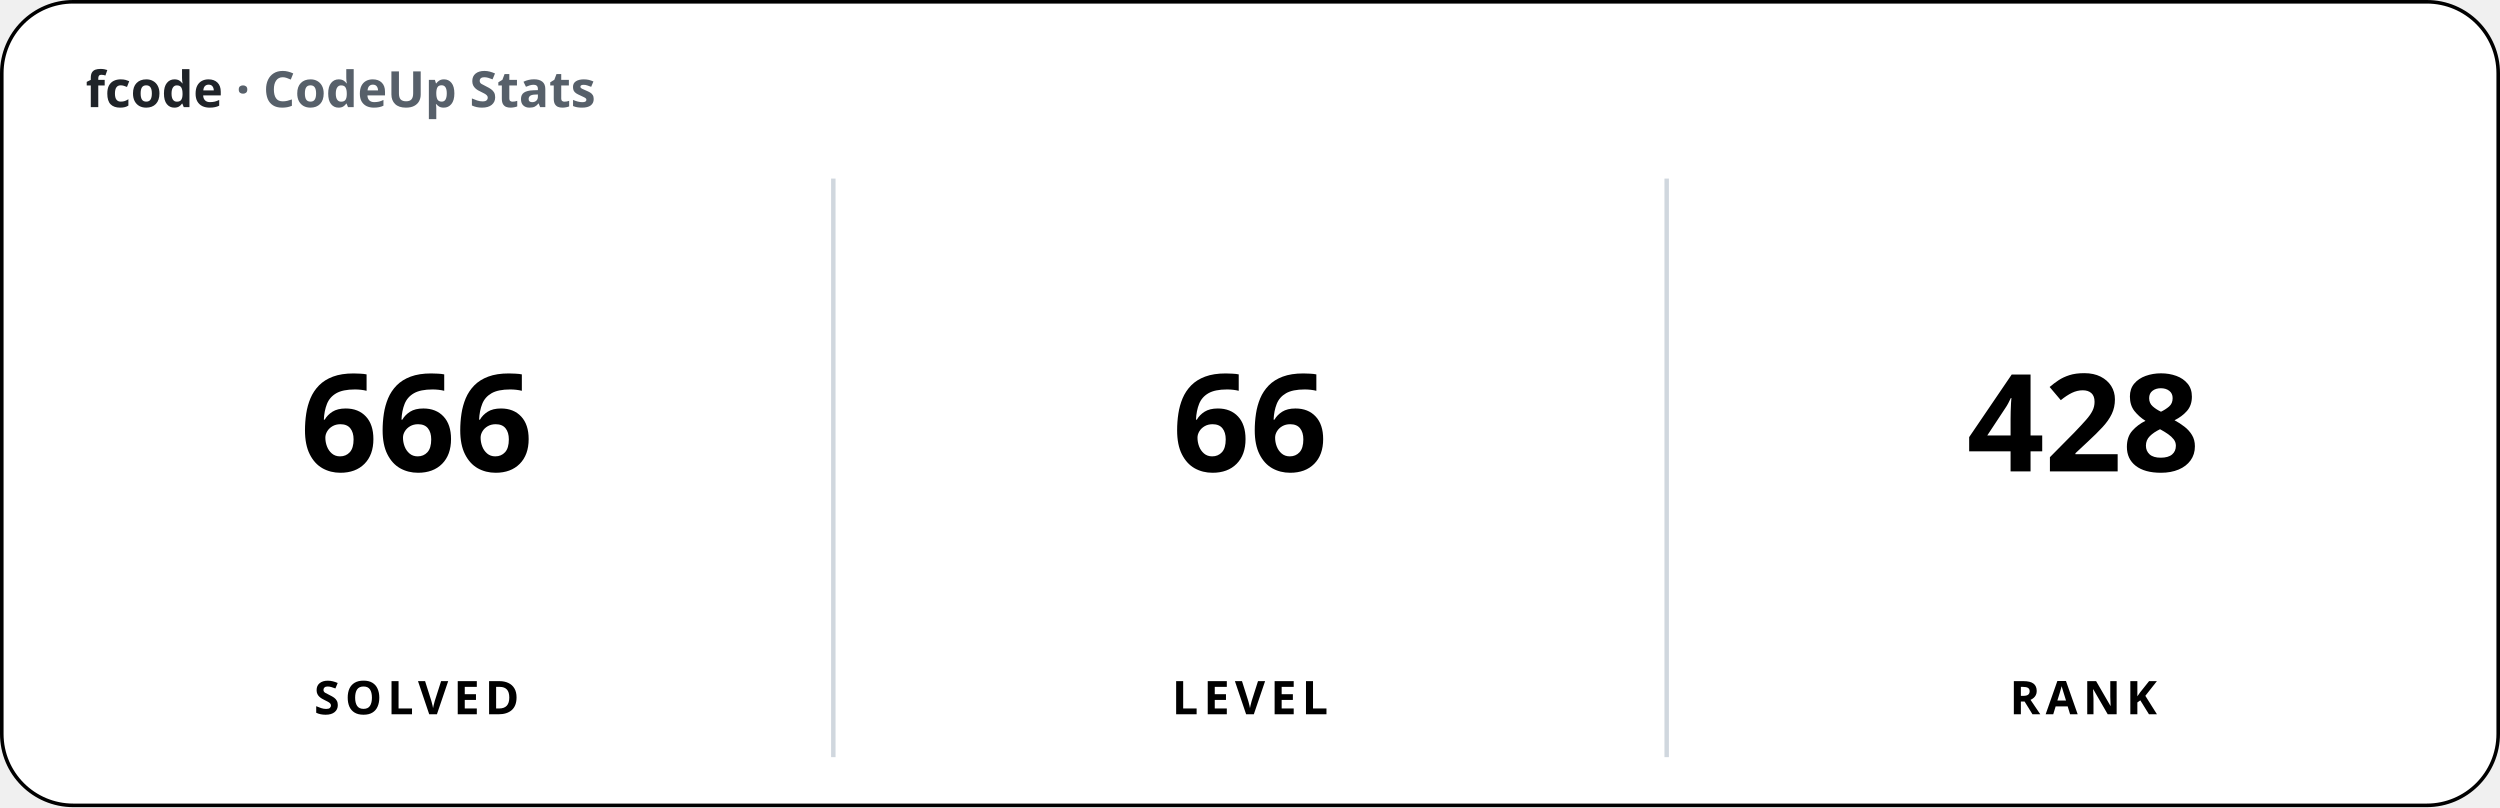
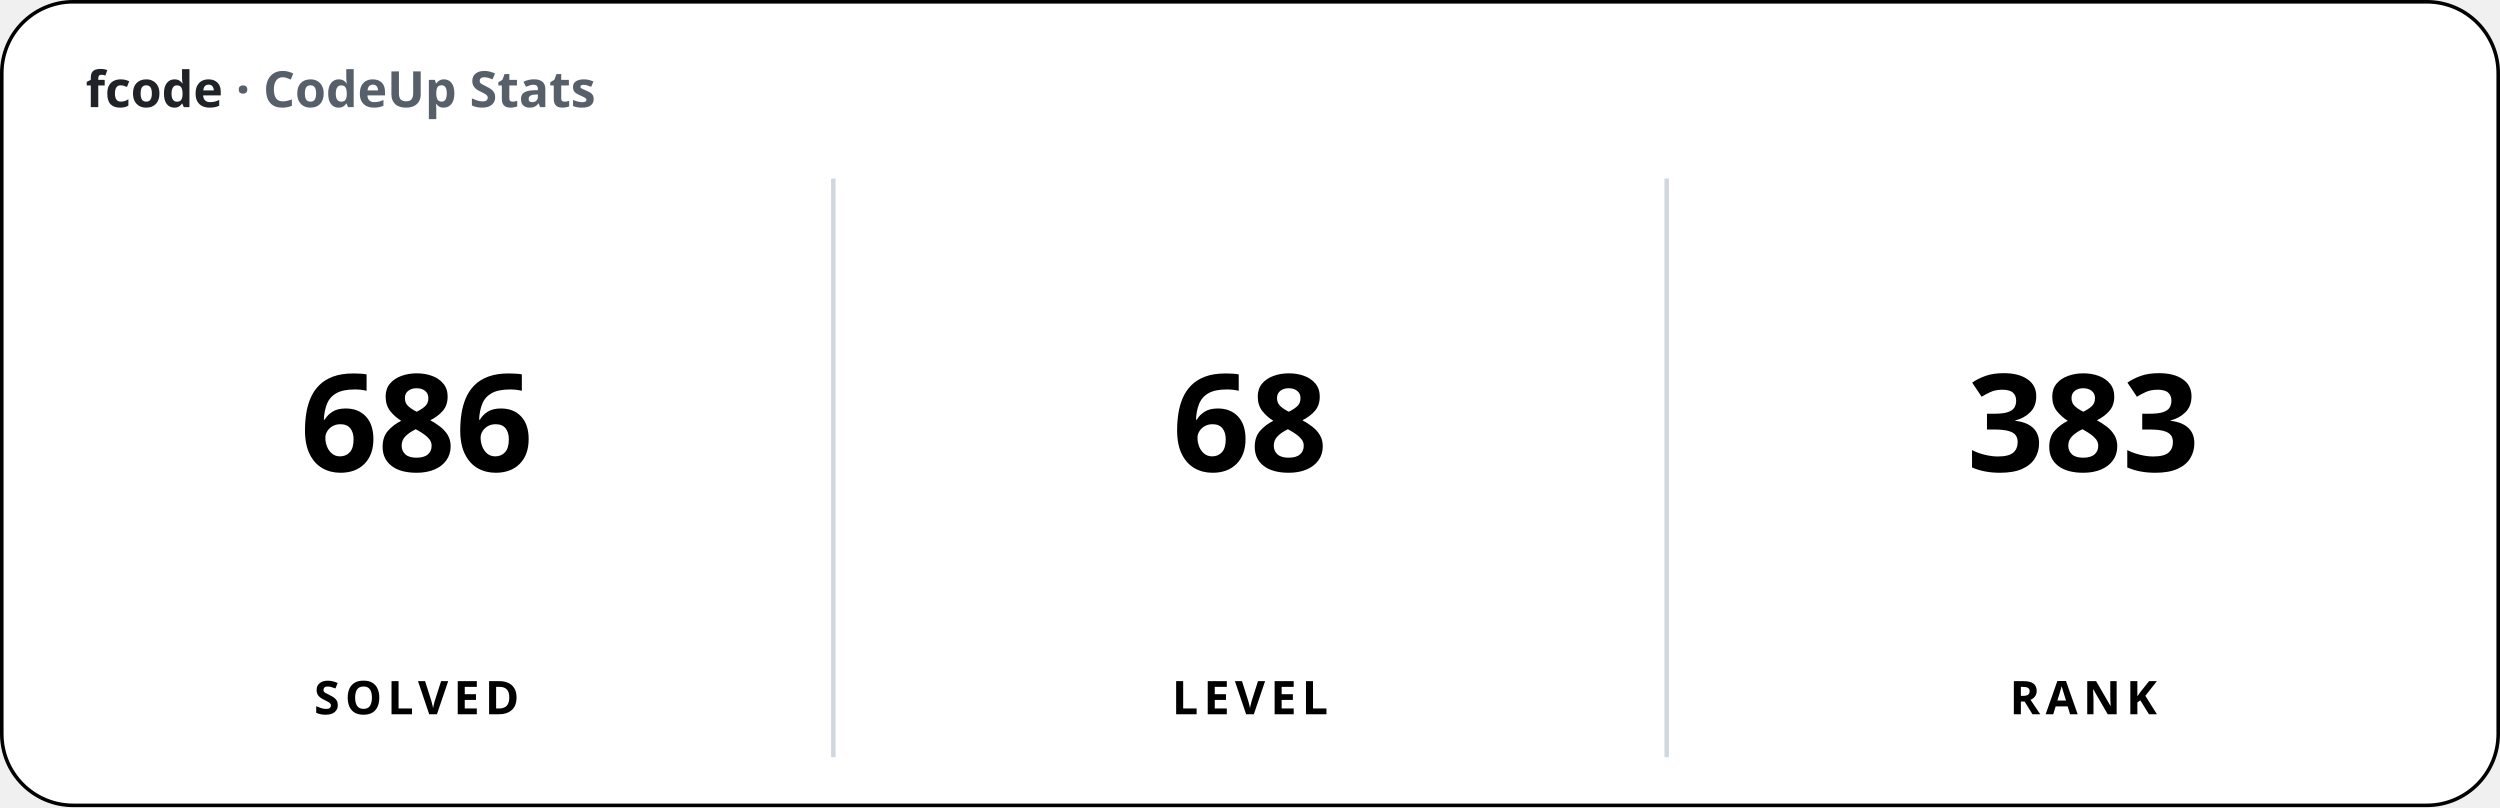
<svg xmlns="http://www.w3.org/2000/svg" width="700" height="226" viewBox="0 0 700 226" font-family="'Apple SD Gothic Neo','Segoe UI','Pretendard',sans-serif">
  <rect x="0.5" y="0.5" width="699" height="225" rx="20" fill="#ffffff" stroke="#000000" stroke-width="1" />
  <text x="24" y="30" font-size="14" font-weight="600" fill="#1f2328">fcode <tspan fill="#57606a">· CodeUp Stats</tspan>
  </text>
  <line x1="233.33" y1="50" x2="233.33" y2="212" stroke="#d0d7de" stroke-width="1.25" />
  <line x1="466.67" y1="50" x2="466.67" y2="212" stroke="#d0d7de" stroke-width="1.25" />
-   <text x="116.67" y="132" font-size="38" font-weight="800" text-anchor="middle">666</text>
+   <text x="116.67" y="132" font-size="38" font-weight="800" text-anchor="middle">686</text>
  <text x="116.67" y="200" font-size="13" font-weight="600" text-anchor="middle" letter-spacing="1.5">SOLVED</text>
-   <text x="350" y="132" font-size="38" font-weight="800" text-anchor="middle">66</text>
+   <text x="350" y="132" font-size="38" font-weight="800" text-anchor="middle">68</text>
  <text x="350" y="200" font-size="13" font-weight="600" text-anchor="middle" letter-spacing="1.5">LEVEL</text>
-   <text x="583.33" y="132" font-size="38" font-weight="800" text-anchor="middle">428</text>
+   <text x="583.33" y="132" font-size="38" font-weight="800" text-anchor="middle">383</text>
  <text x="583.33" y="200" font-size="13" font-weight="600" text-anchor="middle" letter-spacing="1.5">RANK</text>
</svg>
